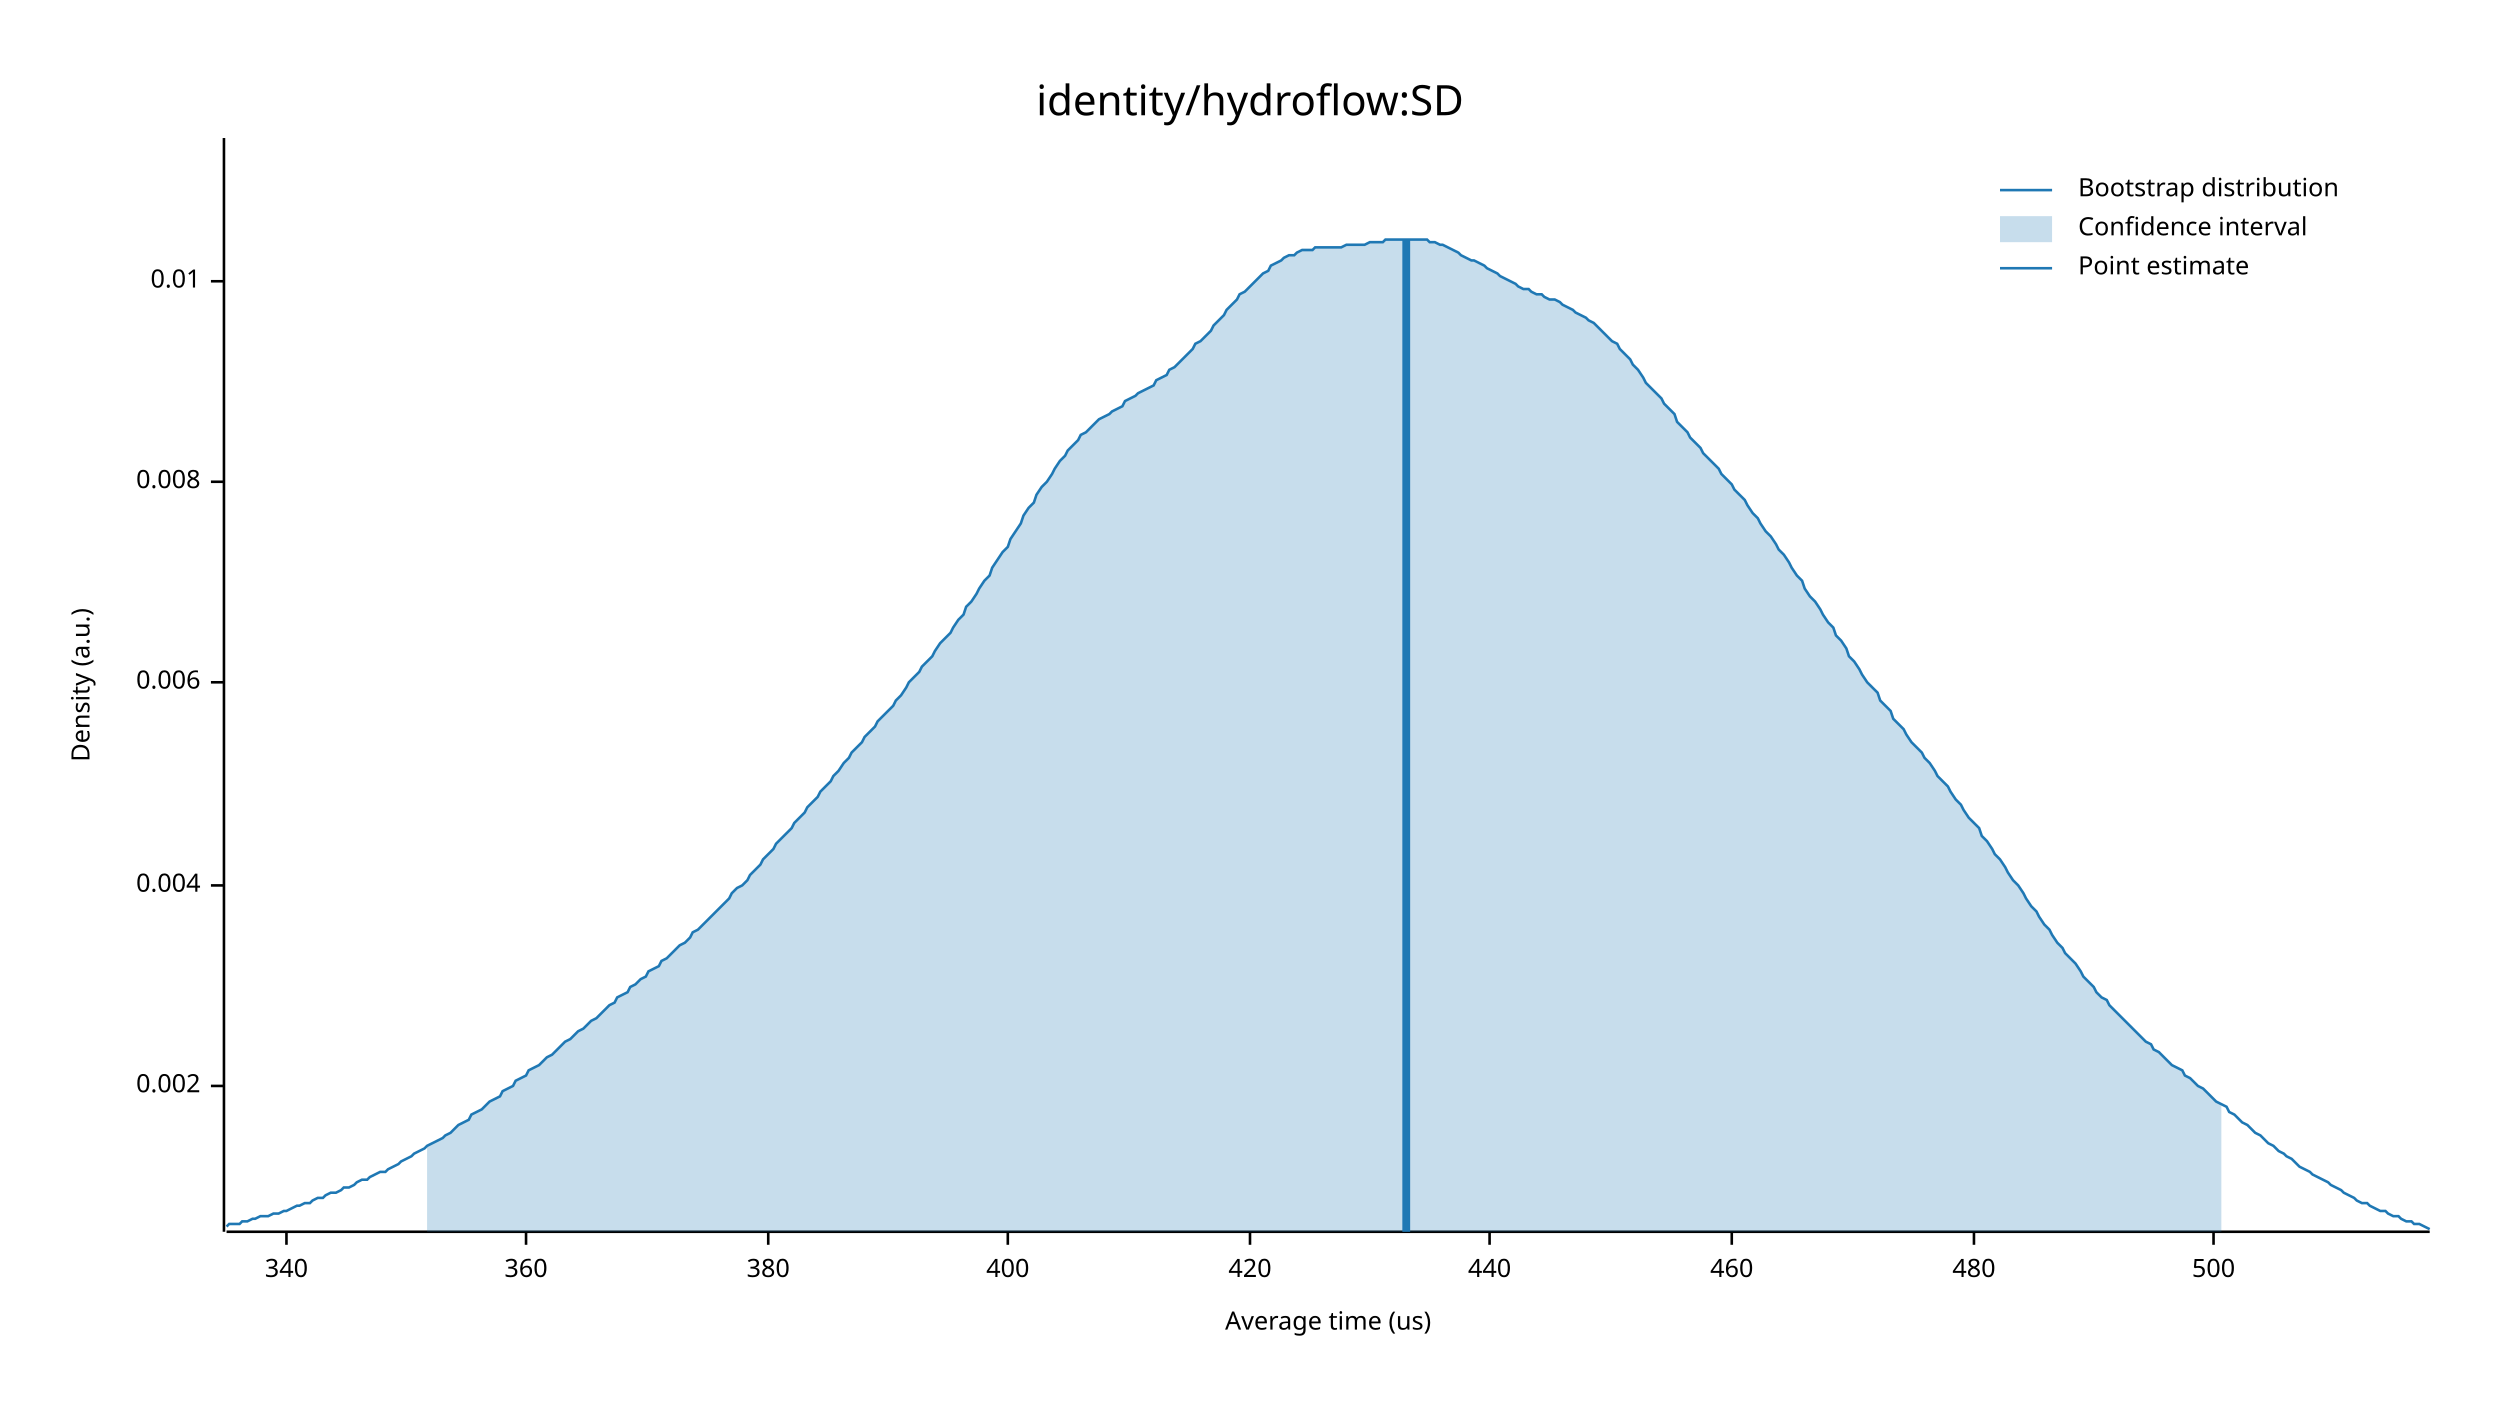
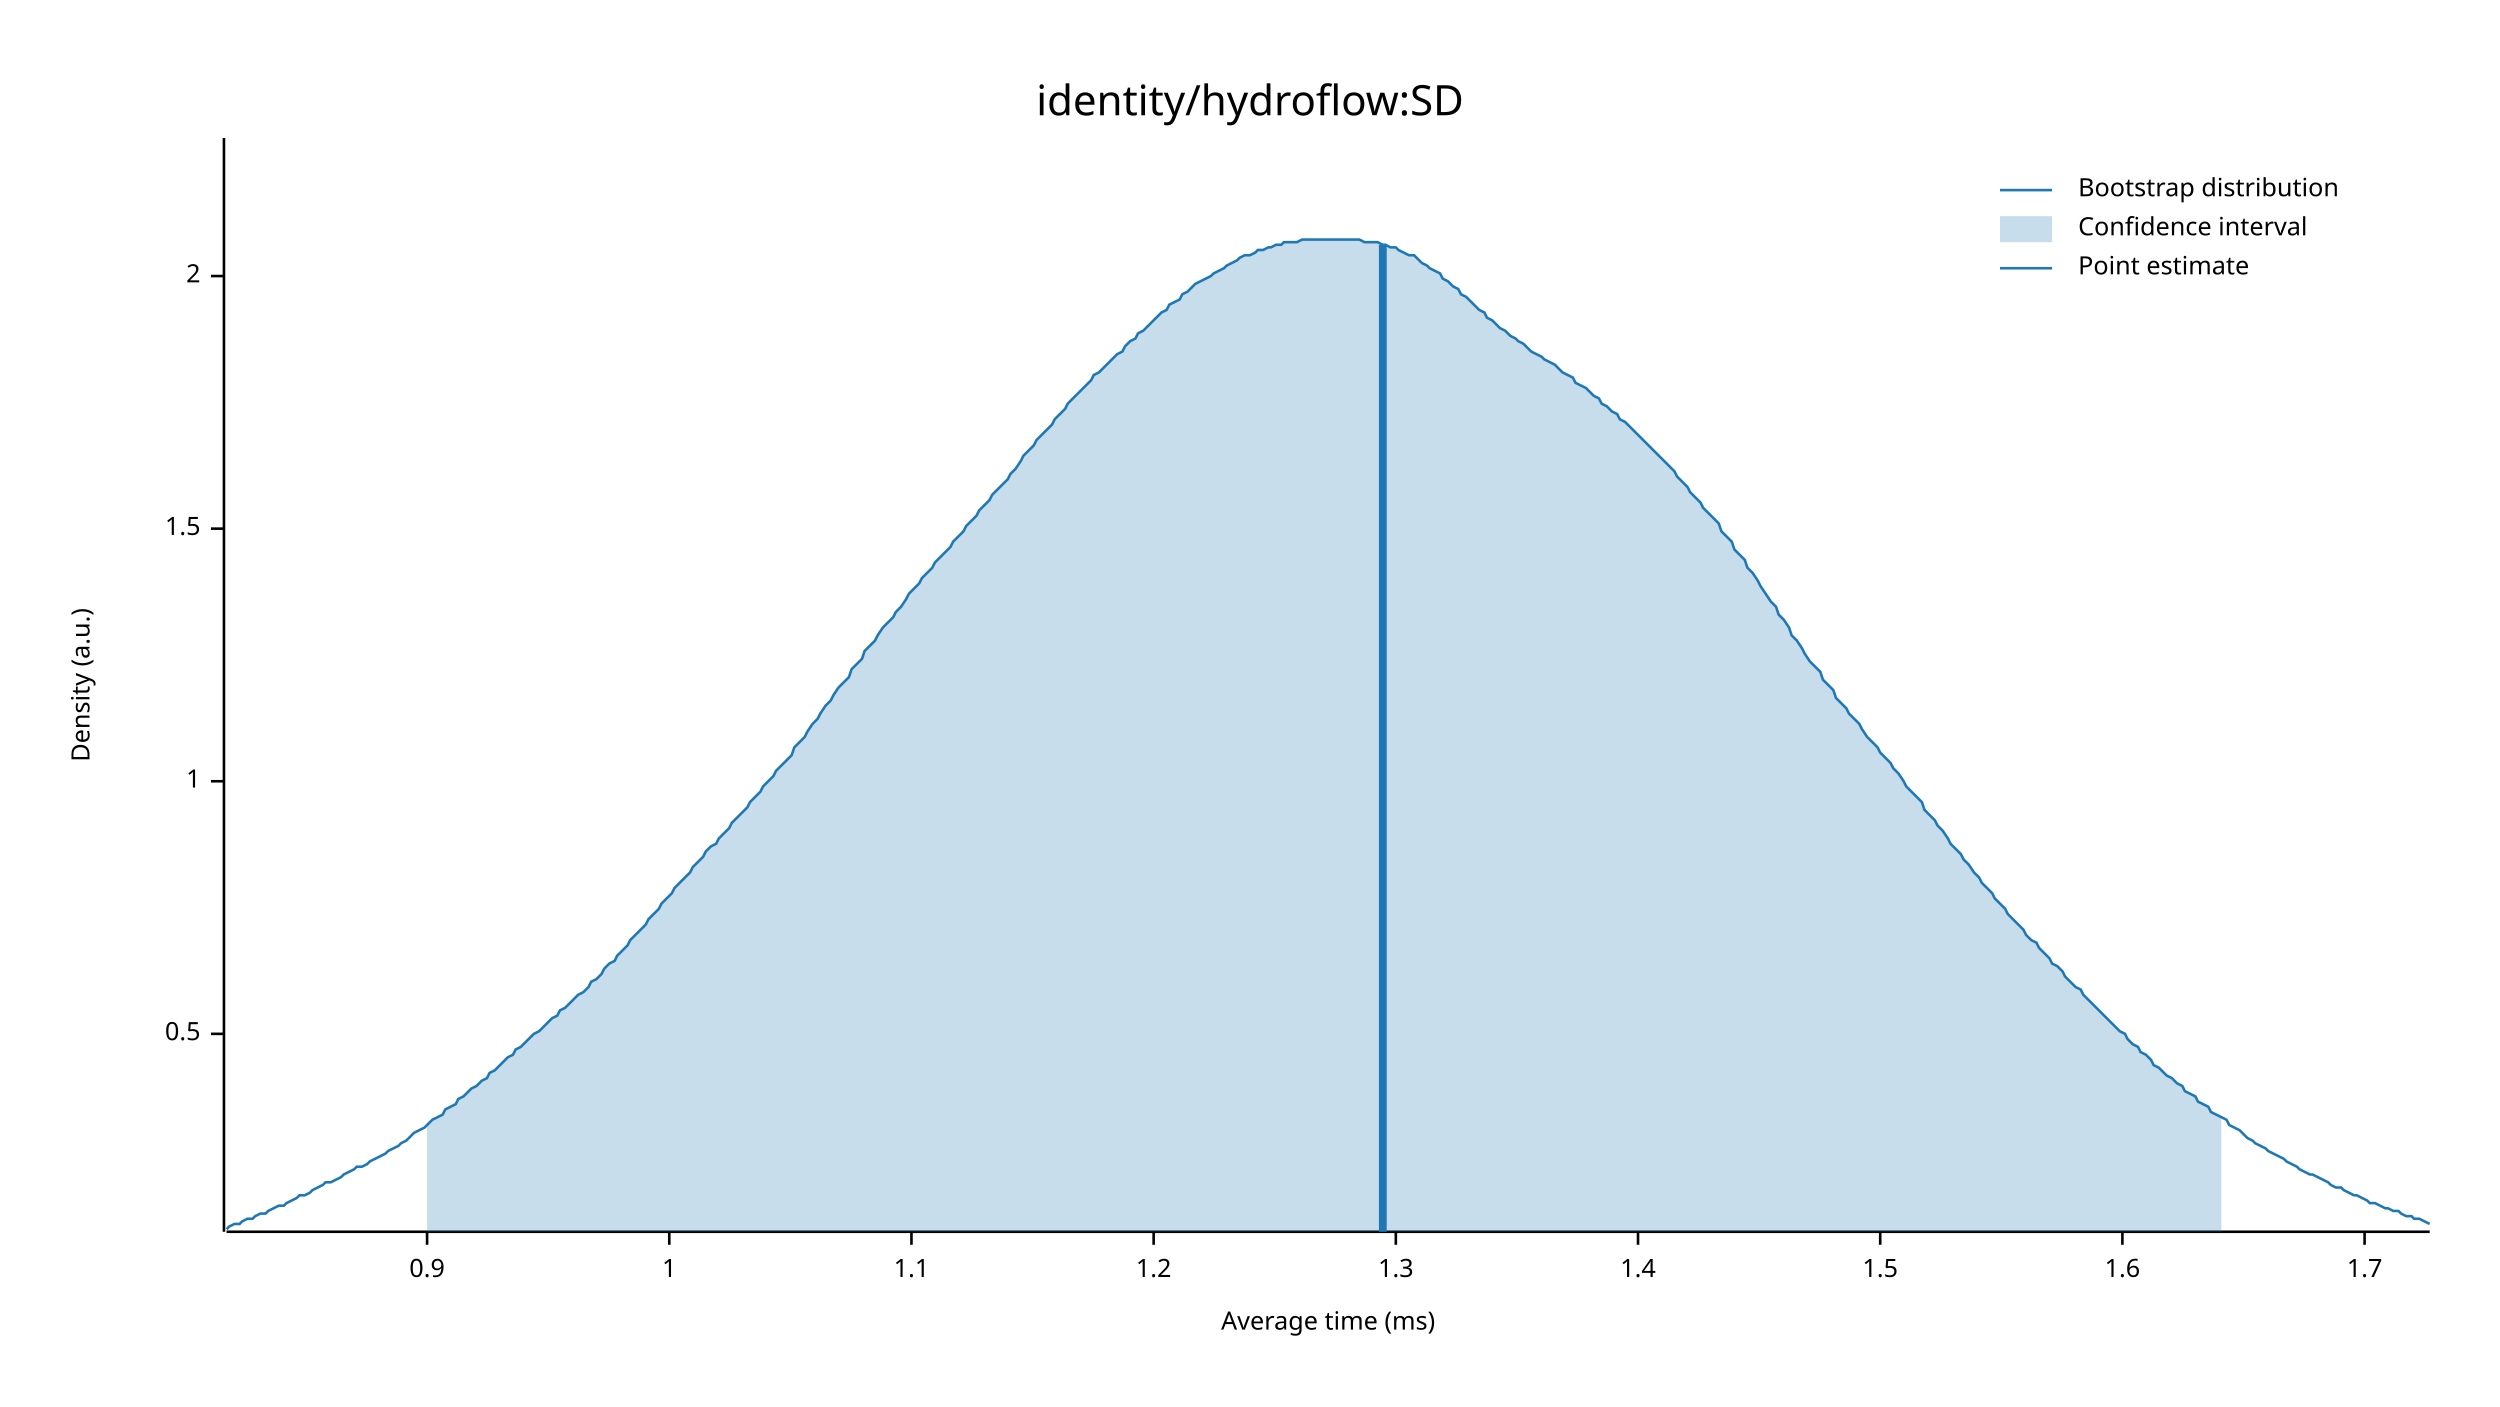
<svg xmlns="http://www.w3.org/2000/svg" width="960" height="540" viewBox="0 0 960 540">
  <text x="480" y="32" dy="0.76em" text-anchor="middle" font-family="sans-serif" font-size="16.129" opacity="1" fill="#000000">
identity/hydroflow:SD
</text>
  <text x="27" y="263" dy="0.76em" text-anchor="middle" font-family="sans-serif" font-size="9.677" opacity="1" fill="#000000" transform="rotate(270, 27, 263)">
Density (a.u.)
</text>
  <text x="510" y="513" dy="-0.5ex" text-anchor="middle" font-family="sans-serif" font-size="9.677" opacity="1" fill="#000000">
- Average time (us)
+ Average time (ms)
</text>
  <polyline fill="none" opacity="1" stroke="#000000" stroke-width="1" points="86,53 86,473 " />
-   <text x="77" y="417" dy="0.5ex" text-anchor="end" font-family="sans-serif" font-size="9.677" opacity="1" fill="#000000">
- 0.002
+   <text x="77" y="397" dy="0.5ex" text-anchor="end" font-family="sans-serif" font-size="9.677" opacity="1" fill="#000000">
+ 0.5
</text>
-   <polyline fill="none" opacity="1" stroke="#000000" stroke-width="1" points="81,417 86,417 " />
-   <text x="77" y="340" dy="0.5ex" text-anchor="end" font-family="sans-serif" font-size="9.677" opacity="1" fill="#000000">
- 0.004
+   <polyline fill="none" opacity="1" stroke="#000000" stroke-width="1" points="81,397 86,397 " />
+   <text x="77" y="300" dy="0.5ex" text-anchor="end" font-family="sans-serif" font-size="9.677" opacity="1" fill="#000000">
+ 1
</text>
-   <polyline fill="none" opacity="1" stroke="#000000" stroke-width="1" points="81,340 86,340 " />
-   <text x="77" y="262" dy="0.5ex" text-anchor="end" font-family="sans-serif" font-size="9.677" opacity="1" fill="#000000">
- 0.006
+   <polyline fill="none" opacity="1" stroke="#000000" stroke-width="1" points="81,300 86,300 " />
+   <text x="77" y="203" dy="0.5ex" text-anchor="end" font-family="sans-serif" font-size="9.677" opacity="1" fill="#000000">
+ 1.5
</text>
-   <polyline fill="none" opacity="1" stroke="#000000" stroke-width="1" points="81,262 86,262 " />
-   <text x="77" y="185" dy="0.5ex" text-anchor="end" font-family="sans-serif" font-size="9.677" opacity="1" fill="#000000">
- 0.008
+   <polyline fill="none" opacity="1" stroke="#000000" stroke-width="1" points="81,203 86,203 " />
+   <text x="77" y="106" dy="0.5ex" text-anchor="end" font-family="sans-serif" font-size="9.677" opacity="1" fill="#000000">
+ 2
</text>
-   <polyline fill="none" opacity="1" stroke="#000000" stroke-width="1" points="81,185 86,185 " />
-   <text x="77" y="108" dy="0.5ex" text-anchor="end" font-family="sans-serif" font-size="9.677" opacity="1" fill="#000000">
- 0.01
+   <polyline fill="none" opacity="1" stroke="#000000" stroke-width="1" points="81,106 86,106 " />
+   <polyline fill="none" opacity="1" stroke="#000000" stroke-width="1" points="87,473 933,473 " />
+   <text x="164" y="483" dy="0.76em" text-anchor="middle" font-family="sans-serif" font-size="9.677" opacity="1" fill="#000000">
+ 0.9
</text>
-   <polyline fill="none" opacity="1" stroke="#000000" stroke-width="1" points="81,108 86,108 " />
-   <polyline fill="none" opacity="1" stroke="#000000" stroke-width="1" points="87,473 933,473 " />
-   <text x="110" y="483" dy="0.76em" text-anchor="middle" font-family="sans-serif" font-size="9.677" opacity="1" fill="#000000">
- 340
+   <polyline fill="none" opacity="1" stroke="#000000" stroke-width="1" points="164,473 164,478 " />
+   <text x="257" y="483" dy="0.76em" text-anchor="middle" font-family="sans-serif" font-size="9.677" opacity="1" fill="#000000">
+ 1
</text>
-   <polyline fill="none" opacity="1" stroke="#000000" stroke-width="1" points="110,473 110,478 " />
-   <text x="202" y="483" dy="0.76em" text-anchor="middle" font-family="sans-serif" font-size="9.677" opacity="1" fill="#000000">
- 360
+   <polyline fill="none" opacity="1" stroke="#000000" stroke-width="1" points="257,473 257,478 " />
+   <text x="350" y="483" dy="0.76em" text-anchor="middle" font-family="sans-serif" font-size="9.677" opacity="1" fill="#000000">
+ 1.1
</text>
-   <polyline fill="none" opacity="1" stroke="#000000" stroke-width="1" points="202,473 202,478 " />
-   <text x="295" y="483" dy="0.76em" text-anchor="middle" font-family="sans-serif" font-size="9.677" opacity="1" fill="#000000">
- 380
+   <polyline fill="none" opacity="1" stroke="#000000" stroke-width="1" points="350,473 350,478 " />
+   <text x="443" y="483" dy="0.76em" text-anchor="middle" font-family="sans-serif" font-size="9.677" opacity="1" fill="#000000">
+ 1.2
</text>
-   <polyline fill="none" opacity="1" stroke="#000000" stroke-width="1" points="295,473 295,478 " />
-   <text x="387" y="483" dy="0.76em" text-anchor="middle" font-family="sans-serif" font-size="9.677" opacity="1" fill="#000000">
- 400
+   <polyline fill="none" opacity="1" stroke="#000000" stroke-width="1" points="443,473 443,478 " />
+   <text x="536" y="483" dy="0.76em" text-anchor="middle" font-family="sans-serif" font-size="9.677" opacity="1" fill="#000000">
+ 1.3
</text>
-   <polyline fill="none" opacity="1" stroke="#000000" stroke-width="1" points="387,473 387,478 " />
-   <text x="480" y="483" dy="0.76em" text-anchor="middle" font-family="sans-serif" font-size="9.677" opacity="1" fill="#000000">
- 420
+   <polyline fill="none" opacity="1" stroke="#000000" stroke-width="1" points="536,473 536,478 " />
+   <text x="629" y="483" dy="0.76em" text-anchor="middle" font-family="sans-serif" font-size="9.677" opacity="1" fill="#000000">
+ 1.4
</text>
-   <polyline fill="none" opacity="1" stroke="#000000" stroke-width="1" points="480,473 480,478 " />
-   <text x="572" y="483" dy="0.76em" text-anchor="middle" font-family="sans-serif" font-size="9.677" opacity="1" fill="#000000">
- 440
+   <polyline fill="none" opacity="1" stroke="#000000" stroke-width="1" points="629,473 629,478 " />
+   <text x="722" y="483" dy="0.76em" text-anchor="middle" font-family="sans-serif" font-size="9.677" opacity="1" fill="#000000">
+ 1.5
</text>
-   <polyline fill="none" opacity="1" stroke="#000000" stroke-width="1" points="572,473 572,478 " />
-   <text x="665" y="483" dy="0.76em" text-anchor="middle" font-family="sans-serif" font-size="9.677" opacity="1" fill="#000000">
- 460
+   <polyline fill="none" opacity="1" stroke="#000000" stroke-width="1" points="722,473 722,478 " />
+   <text x="815" y="483" dy="0.76em" text-anchor="middle" font-family="sans-serif" font-size="9.677" opacity="1" fill="#000000">
+ 1.6
</text>
-   <polyline fill="none" opacity="1" stroke="#000000" stroke-width="1" points="665,473 665,478 " />
-   <text x="758" y="483" dy="0.76em" text-anchor="middle" font-family="sans-serif" font-size="9.677" opacity="1" fill="#000000">
- 480
+   <polyline fill="none" opacity="1" stroke="#000000" stroke-width="1" points="815,473 815,478 " />
+   <text x="908" y="483" dy="0.76em" text-anchor="middle" font-family="sans-serif" font-size="9.677" opacity="1" fill="#000000">
+ 1.7
</text>
-   <polyline fill="none" opacity="1" stroke="#000000" stroke-width="1" points="758,473 758,478 " />
-   <text x="850" y="483" dy="0.76em" text-anchor="middle" font-family="sans-serif" font-size="9.677" opacity="1" fill="#000000">
- 500
- </text>
-   <polyline fill="none" opacity="1" stroke="#000000" stroke-width="1" points="850,473 850,478 " />
-   <polyline fill="none" opacity="1" stroke="#1F78B4" stroke-width="1" points="87,471 88,470 90,470 92,470 93,469 95,469 97,468 98,468 100,467 102,467 103,467 105,466 107,466 109,465 110,465 112,464 114,463 115,463 117,462 119,462 120,461 122,460 124,460 125,459 127,458 129,458 131,457 132,456 134,456 136,455 137,454 139,453 141,453 142,452 144,451 146,450 148,450 149,449 151,448 153,447 154,446 156,445 158,444 159,443 161,442 163,441 164,440 166,439 168,438 170,437 171,436 173,435 175,433 176,432 178,431 180,430 181,428 183,427 185,426 187,424 188,423 190,422 192,421 193,419 195,418 197,417 198,415 200,414 202,413 203,411 205,410 207,409 209,407 210,406 212,405 214,403 215,402 217,400 219,399 220,398 222,396 224,395 226,393 227,392 229,391 231,389 232,388 234,386 236,385 237,383 239,382 241,381 242,379 244,378 246,376 248,375 249,373 251,372 253,371 254,369 256,368 258,366 259,365 261,363 263,362 265,360 266,358 268,357 270,355 271,354 273,352 275,350 276,349 278,347 280,345 281,343 283,341 285,340 287,338 288,336 290,334 292,332 293,330 295,328 297,326 298,324 300,322 302,320 304,318 305,316 307,314 309,312 310,310 312,308 314,306 315,304 317,302 319,300 320,298 322,296 324,293 326,291 327,289 329,287 331,285 332,283 334,281 336,279 337,277 339,275 341,273 343,271 344,269 346,267 348,264 349,262 351,260 353,258 354,256 356,254 358,252 359,250 361,247 363,245 365,243 366,241 368,238 370,236 371,233 373,231 375,228 376,226 378,223 380,221 381,218 383,215 385,212 387,210 388,207 390,204 392,201 393,198 395,195 397,193 398,190 400,187 402,185 404,182 405,180 407,177 409,175 410,173 412,171 414,169 415,167 417,166 419,164 420,163 422,161 424,160 426,159 427,158 429,157 431,156 432,154 434,153 436,152 437,151 439,150 441,149 443,148 444,146 446,145 448,144 449,142 451,141 453,139 454,138 456,136 458,134 459,132 461,131 463,129 465,127 466,125 468,123 470,121 471,119 473,117 475,115 476,113 478,112 480,110 482,108 483,107 485,105 487,104 488,102 490,101 492,100 493,99 495,98 497,98 498,97 500,96 502,96 504,96 505,95 507,95 509,95 510,95 512,95 514,95 515,95 517,94 519,94 521,94 522,94 524,94 526,93 527,93 529,93 531,93 532,92 534,92 536,92 537,92 539,92 541,92 543,92 544,92 546,92 548,92 549,93 551,93 553,94 554,94 556,95 558,96 560,97 561,98 563,99 565,100 566,100 568,101 570,102 571,103 573,104 575,105 576,106 578,107 580,108 582,109 583,110 585,111 587,111 588,112 590,113 592,113 593,114 595,115 597,115 599,116 600,117 602,118 604,119 605,120 607,121 609,122 610,123 612,124 614,126 615,127 617,129 619,131 621,132 622,134 624,136 626,138 627,140 629,142 631,145 632,147 634,149 636,151 638,153 639,155 641,157 643,159 644,162 646,164 648,166 649,168 651,170 653,172 654,174 656,176 658,178 660,180 661,182 663,184 665,186 666,188 668,190 670,192 671,194 673,197 675,199 676,201 678,204 680,206 682,209 683,211 685,213 687,216 688,218 690,221 692,223 693,226 695,229 697,231 699,234 700,236 702,239 704,241 705,244 707,246 709,249 710,252 712,254 714,257 715,259 717,262 719,264 721,266 722,269 724,271 726,273 727,276 729,278 731,280 732,282 734,285 736,287 738,289 739,291 741,293 743,296 744,298 746,300 748,302 749,304 751,307 753,309 754,311 756,314 758,316 760,318 761,321 763,323 765,326 766,328 768,330 770,333 771,335 773,338 775,340 777,343 778,345 780,348 782,350 783,352 785,355 787,357 788,359 790,362 792,364 793,366 795,368 797,370 799,373 800,375 802,377 804,379 805,381 807,383 809,384 810,386 812,388 814,390 816,392 817,393 819,395 821,397 822,398 824,400 826,401 827,403 829,404 831,406 832,407 834,409 836,410 838,411 839,413 841,414 843,416 844,417 846,418 848,420 849,421 851,423 853,424 855,425 856,427 858,428 860,430 861,431 863,432 865,434 866,435 868,436 870,438 871,439 873,440 875,442 877,443 878,444 880,445 882,447 883,448 885,449 887,450 888,451 890,452 892,453 894,454 895,455 897,456 899,457 900,458 902,459 904,460 905,461 907,462 909,462 910,463 912,464 914,465 916,465 917,466 919,467 921,467 922,468 924,469 926,469 927,470 929,470 931,471 933,472 " />
-   <polygon opacity="0.25" fill="#1F78B4" points="164,440 166,439 168,438 170,437 171,436 173,435 175,433 176,432 178,431 180,430 181,428 183,427 185,426 187,424 188,423 190,422 192,421 193,419 195,418 197,417 198,415 200,414 202,413 203,411 205,410 207,409 209,407 210,406 212,405 214,403 215,402 217,400 219,399 220,398 222,396 224,395 226,393 227,392 229,391 231,389 232,388 234,386 236,385 237,383 239,382 241,381 242,379 244,378 246,376 248,375 249,373 251,372 253,371 254,369 256,368 258,366 259,365 261,363 263,362 265,360 266,358 268,357 270,355 271,354 273,352 275,350 276,349 278,347 280,345 281,343 283,341 285,340 287,338 288,336 290,334 292,332 293,330 295,328 297,326 298,324 300,322 302,320 304,318 305,316 307,314 309,312 310,310 312,308 314,306 315,304 317,302 319,300 320,298 322,296 324,293 326,291 327,289 329,287 331,285 332,283 334,281 336,279 337,277 339,275 341,273 343,271 344,269 346,267 348,264 349,262 351,260 353,258 354,256 356,254 358,252 359,250 361,247 363,245 365,243 366,241 368,238 370,236 371,233 373,231 375,228 376,226 378,223 380,221 381,218 383,215 385,212 387,210 388,207 390,204 392,201 393,198 395,195 397,193 398,190 400,187 402,185 404,182 405,180 407,177 409,175 410,173 412,171 414,169 415,167 417,166 419,164 420,163 422,161 424,160 426,159 427,158 429,157 431,156 432,154 434,153 436,152 437,151 439,150 441,149 443,148 444,146 446,145 448,144 449,142 451,141 453,139 454,138 456,136 458,134 459,132 461,131 463,129 465,127 466,125 468,123 470,121 471,119 473,117 475,115 476,113 478,112 480,110 482,108 483,107 485,105 487,104 488,102 490,101 492,100 493,99 495,98 497,98 498,97 500,96 502,96 504,96 505,95 507,95 509,95 510,95 512,95 514,95 515,95 517,94 519,94 521,94 522,94 524,94 526,93 527,93 529,93 531,93 532,92 534,92 536,92 537,92 539,92 541,92 543,92 544,92 546,92 548,92 549,93 551,93 553,94 554,94 556,95 558,96 560,97 561,98 563,99 565,100 566,100 568,101 570,102 571,103 573,104 575,105 576,106 578,107 580,108 582,109 583,110 585,111 587,111 588,112 590,113 592,113 593,114 595,115 597,115 599,116 600,117 602,118 604,119 605,120 607,121 609,122 610,123 612,124 614,126 615,127 617,129 619,131 621,132 622,134 624,136 626,138 627,140 629,142 631,145 632,147 634,149 636,151 638,153 639,155 641,157 643,159 644,162 646,164 648,166 649,168 651,170 653,172 654,174 656,176 658,178 660,180 661,182 663,184 665,186 666,188 668,190 670,192 671,194 673,197 675,199 676,201 678,204 680,206 682,209 683,211 685,213 687,216 688,218 690,221 692,223 693,226 695,229 697,231 699,234 700,236 702,239 704,241 705,244 707,246 709,249 710,252 712,254 714,257 715,259 717,262 719,264 721,266 722,269 724,271 726,273 727,276 729,278 731,280 732,282 734,285 736,287 738,289 739,291 741,293 743,296 744,298 746,300 748,302 749,304 751,307 753,309 754,311 756,314 758,316 760,318 761,321 763,323 765,326 766,328 768,330 770,333 771,335 773,338 775,340 777,343 778,345 780,348 782,350 783,352 785,355 787,357 788,359 790,362 792,364 793,366 795,368 797,370 799,373 800,375 802,377 804,379 805,381 807,383 809,384 810,386 812,388 814,390 816,392 817,393 819,395 821,397 822,398 824,400 826,401 827,403 829,404 831,406 832,407 834,409 836,410 838,411 839,413 841,414 843,416 844,417 846,418 848,420 849,421 851,423 853,424 853,473 164,473 " />
-   <polyline fill="none" opacity="1" stroke="#1F78B4" stroke-width="3" points="540,473 540,92 " />
+   <polyline fill="none" opacity="1" stroke="#000000" stroke-width="1" points="908,473 908,478 " />
+   <polyline fill="none" opacity="1" stroke="#1F78B4" stroke-width="1" points="87,472 88,471 90,470 92,470 93,469 95,468 97,468 98,467 100,466 102,466 103,465 105,464 107,463 109,463 110,462 112,461 114,460 115,459 117,459 119,458 120,457 122,456 124,455 125,454 127,454 129,453 131,452 132,451 134,450 136,449 137,448 139,448 141,447 142,446 144,445 146,444 148,443 149,442 151,441 153,440 154,439 156,438 158,436 159,435 161,434 163,433 164,432 166,430 168,429 170,428 171,426 173,425 175,424 176,422 178,421 180,419 181,418 183,417 185,415 187,414 188,412 190,411 192,409 193,408 195,406 197,405 198,403 200,402 202,400 203,399 205,397 207,396 209,394 210,393 212,391 214,390 215,388 217,387 219,385 220,384 222,382 224,381 226,379 227,377 229,376 231,374 232,372 234,370 236,369 237,367 239,365 241,363 242,361 244,359 246,357 248,355 249,353 251,351 253,349 254,347 256,345 258,343 259,341 261,339 263,337 265,335 266,333 268,331 270,329 271,327 273,325 275,324 276,322 278,320 280,318 281,316 283,314 285,312 287,310 288,308 290,306 292,304 293,302 295,300 297,298 298,296 300,294 302,292 304,290 305,287 307,285 309,283 310,281 312,278 314,276 315,274 317,271 319,269 320,267 322,264 324,262 326,260 327,257 329,255 331,253 332,250 334,248 336,246 337,244 339,241 341,239 343,237 344,235 346,233 348,230 349,228 351,226 353,224 354,222 356,220 358,218 359,216 361,214 363,212 365,210 366,208 368,206 370,204 371,202 373,200 375,198 376,196 378,194 380,192 381,190 383,188 385,186 387,184 388,182 390,180 392,177 393,175 395,173 397,171 398,169 400,167 402,165 404,163 405,161 407,159 409,157 410,155 412,153 414,151 415,150 417,148 419,146 420,144 422,143 424,141 426,139 427,138 429,136 431,135 432,133 434,131 436,130 437,128 439,127 441,125 443,123 444,122 446,120 448,119 449,117 451,116 453,115 454,113 456,112 458,110 459,109 461,108 463,107 465,106 466,105 468,104 470,103 471,102 473,101 475,100 476,99 478,98 480,98 482,97 483,96 485,96 487,95 488,95 490,94 492,94 493,93 495,93 497,93 498,93 500,92 502,92 504,92 505,92 507,92 509,92 510,92 512,92 514,92 515,92 517,92 519,92 521,92 522,92 524,93 526,93 527,93 529,93 531,94 532,94 534,95 536,95 537,96 539,97 541,98 543,98 544,99 546,101 548,102 549,103 551,104 553,105 554,107 556,108 558,110 560,111 561,113 563,114 565,116 566,117 568,119 570,120 571,122 573,123 575,125 576,126 578,127 580,129 582,130 583,131 585,132 587,134 588,135 590,136 592,137 593,138 595,139 597,140 599,142 600,143 602,144 604,145 605,147 607,148 609,149 610,150 612,152 614,153 615,155 617,156 619,158 621,159 622,161 624,162 626,164 627,165 629,167 631,169 632,170 634,172 636,174 638,176 639,177 641,179 643,181 644,183 646,185 648,187 649,189 651,191 653,193 654,195 656,197 658,199 660,201 661,204 663,206 665,208 666,211 668,213 670,215 671,218 673,220 675,223 676,225 678,228 680,231 682,233 683,236 685,238 687,241 688,244 690,246 692,249 693,251 695,254 697,256 699,258 700,261 702,263 704,265 705,268 707,270 709,272 710,274 712,276 714,278 715,280 717,283 719,285 721,287 722,289 724,291 726,293 727,295 729,297 731,300 732,302 734,304 736,306 738,308 739,311 741,313 743,315 744,317 746,319 748,322 749,324 751,326 753,328 754,330 756,332 758,335 760,337 761,339 763,341 765,343 766,345 768,347 770,349 771,351 773,353 775,355 777,357 778,359 780,361 782,362 783,364 785,366 787,368 788,370 790,371 792,373 793,375 795,377 797,379 799,380 800,382 802,384 804,386 805,387 807,389 809,391 810,392 812,394 814,396 816,397 817,399 819,401 821,402 822,404 824,405 826,407 827,409 829,410 831,412 832,413 834,414 836,416 838,417 839,419 841,420 843,421 844,423 846,424 848,425 849,427 851,428 853,429 855,430 856,432 858,433 860,434 861,435 863,437 865,438 866,439 868,440 870,441 871,442 873,443 875,444 877,445 878,446 880,447 882,448 883,449 885,450 887,451 888,451 890,452 892,453 894,454 895,455 897,456 899,456 900,457 902,458 904,459 905,459 907,460 909,461 910,462 912,462 914,463 916,464 917,464 919,465 921,465 922,466 924,467 926,467 927,468 929,468 931,469 933,470 " />
+   <polygon opacity="0.25" fill="#1F78B4" points="164,432 166,430 168,429 170,428 171,426 173,425 175,424 176,422 178,421 180,419 181,418 183,417 185,415 187,414 188,412 190,411 192,409 193,408 195,406 197,405 198,403 200,402 202,400 203,399 205,397 207,396 209,394 210,393 212,391 214,390 215,388 217,387 219,385 220,384 222,382 224,381 226,379 227,377 229,376 231,374 232,372 234,370 236,369 237,367 239,365 241,363 242,361 244,359 246,357 248,355 249,353 251,351 253,349 254,347 256,345 258,343 259,341 261,339 263,337 265,335 266,333 268,331 270,329 271,327 273,325 275,324 276,322 278,320 280,318 281,316 283,314 285,312 287,310 288,308 290,306 292,304 293,302 295,300 297,298 298,296 300,294 302,292 304,290 305,287 307,285 309,283 310,281 312,278 314,276 315,274 317,271 319,269 320,267 322,264 324,262 326,260 327,257 329,255 331,253 332,250 334,248 336,246 337,244 339,241 341,239 343,237 344,235 346,233 348,230 349,228 351,226 353,224 354,222 356,220 358,218 359,216 361,214 363,212 365,210 366,208 368,206 370,204 371,202 373,200 375,198 376,196 378,194 380,192 381,190 383,188 385,186 387,184 388,182 390,180 392,177 393,175 395,173 397,171 398,169 400,167 402,165 404,163 405,161 407,159 409,157 410,155 412,153 414,151 415,150 417,148 419,146 420,144 422,143 424,141 426,139 427,138 429,136 431,135 432,133 434,131 436,130 437,128 439,127 441,125 443,123 444,122 446,120 448,119 449,117 451,116 453,115 454,113 456,112 458,110 459,109 461,108 463,107 465,106 466,105 468,104 470,103 471,102 473,101 475,100 476,99 478,98 480,98 482,97 483,96 485,96 487,95 488,95 490,94 492,94 493,93 495,93 497,93 498,93 500,92 502,92 504,92 505,92 507,92 509,92 510,92 512,92 514,92 515,92 517,92 519,92 521,92 522,92 524,93 526,93 527,93 529,93 531,94 532,94 534,95 536,95 537,96 539,97 541,98 543,98 544,99 546,101 548,102 549,103 551,104 553,105 554,107 556,108 558,110 560,111 561,113 563,114 565,116 566,117 568,119 570,120 571,122 573,123 575,125 576,126 578,127 580,129 582,130 583,131 585,132 587,134 588,135 590,136 592,137 593,138 595,139 597,140 599,142 600,143 602,144 604,145 605,147 607,148 609,149 610,150 612,152 614,153 615,155 617,156 619,158 621,159 622,161 624,162 626,164 627,165 629,167 631,169 632,170 634,172 636,174 638,176 639,177 641,179 643,181 644,183 646,185 648,187 649,189 651,191 653,193 654,195 656,197 658,199 660,201 661,204 663,206 665,208 666,211 668,213 670,215 671,218 673,220 675,223 676,225 678,228 680,231 682,233 683,236 685,238 687,241 688,244 690,246 692,249 693,251 695,254 697,256 699,258 700,261 702,263 704,265 705,268 707,270 709,272 710,274 712,276 714,278 715,280 717,283 719,285 721,287 722,289 724,291 726,293 727,295 729,297 731,300 732,302 734,304 736,306 738,308 739,311 741,313 743,315 744,317 746,319 748,322 749,324 751,326 753,328 754,330 756,332 758,335 760,337 761,339 763,341 765,343 766,345 768,347 770,349 771,351 773,353 775,355 777,357 778,359 780,361 782,362 783,364 785,366 787,368 788,370 790,371 792,373 793,375 795,377 797,379 799,380 800,382 802,384 804,386 805,387 807,389 809,391 810,392 812,394 814,396 816,397 817,399 819,401 821,402 822,404 824,405 826,407 827,409 829,410 831,412 832,413 834,414 836,416 838,417 839,419 841,420 843,421 844,423 846,424 848,425 849,427 851,428 853,429 853,473 164,473 " />
+   <polyline fill="none" opacity="1" stroke="#1F78B4" stroke-width="3" points="531,473 531,94 " />
  <text x="798" y="68" dy="0.76em" text-anchor="start" font-family="sans-serif" font-size="9.677" opacity="1" fill="#000000">
Bootstrap distribution
</text>
  <text x="798" y="83" dy="0.76em" text-anchor="start" font-family="sans-serif" font-size="9.677" opacity="1" fill="#000000">
Confidence interval
</text>
  <text x="798" y="98" dy="0.76em" text-anchor="start" font-family="sans-serif" font-size="9.677" opacity="1" fill="#000000">
Point estimate
</text>
  <polyline fill="none" opacity="1" stroke="#1F78B4" stroke-width="1" points="768,73 788,73 " />
  <rect x="768" y="83" width="20" height="10" opacity="0.25" fill="#1F78B4" stroke="none" />
  <polyline fill="none" opacity="1" stroke="#1F78B4" stroke-width="1" points="768,103 788,103 " />
</svg>
